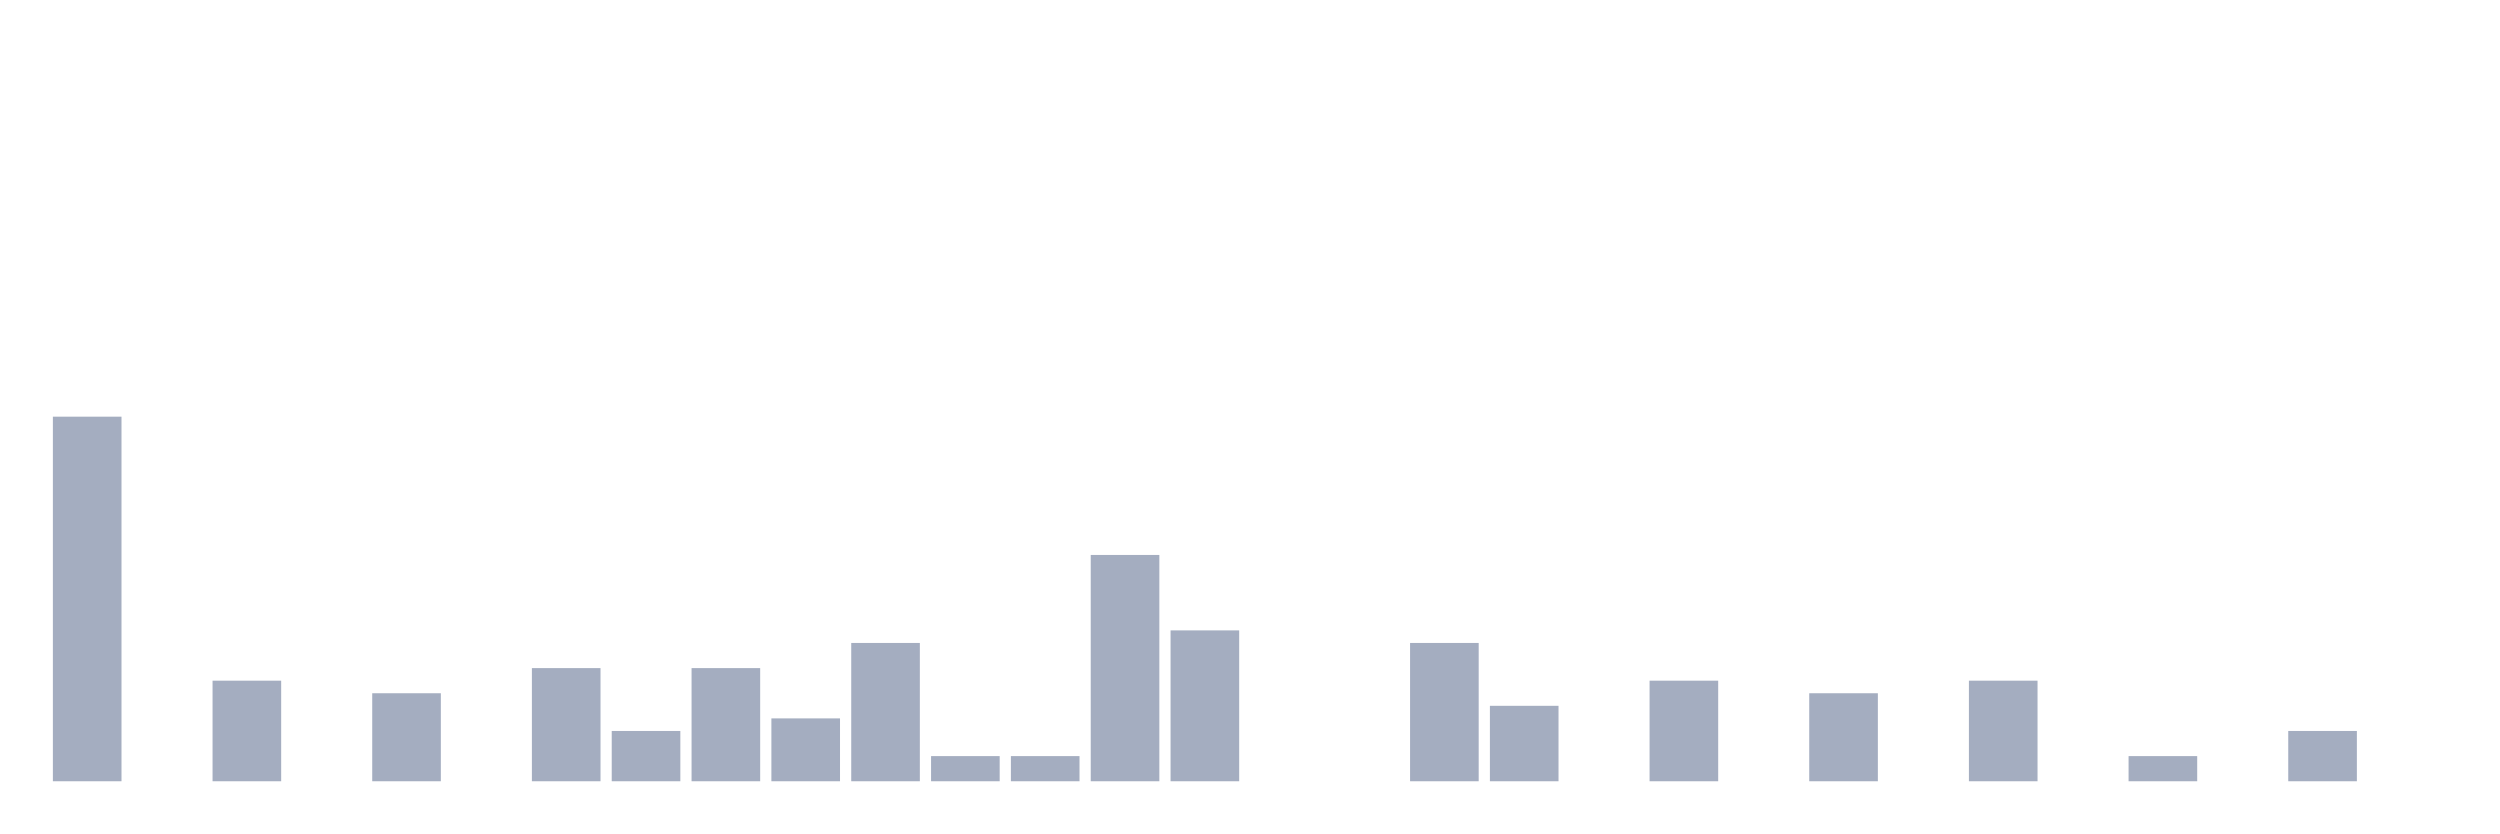
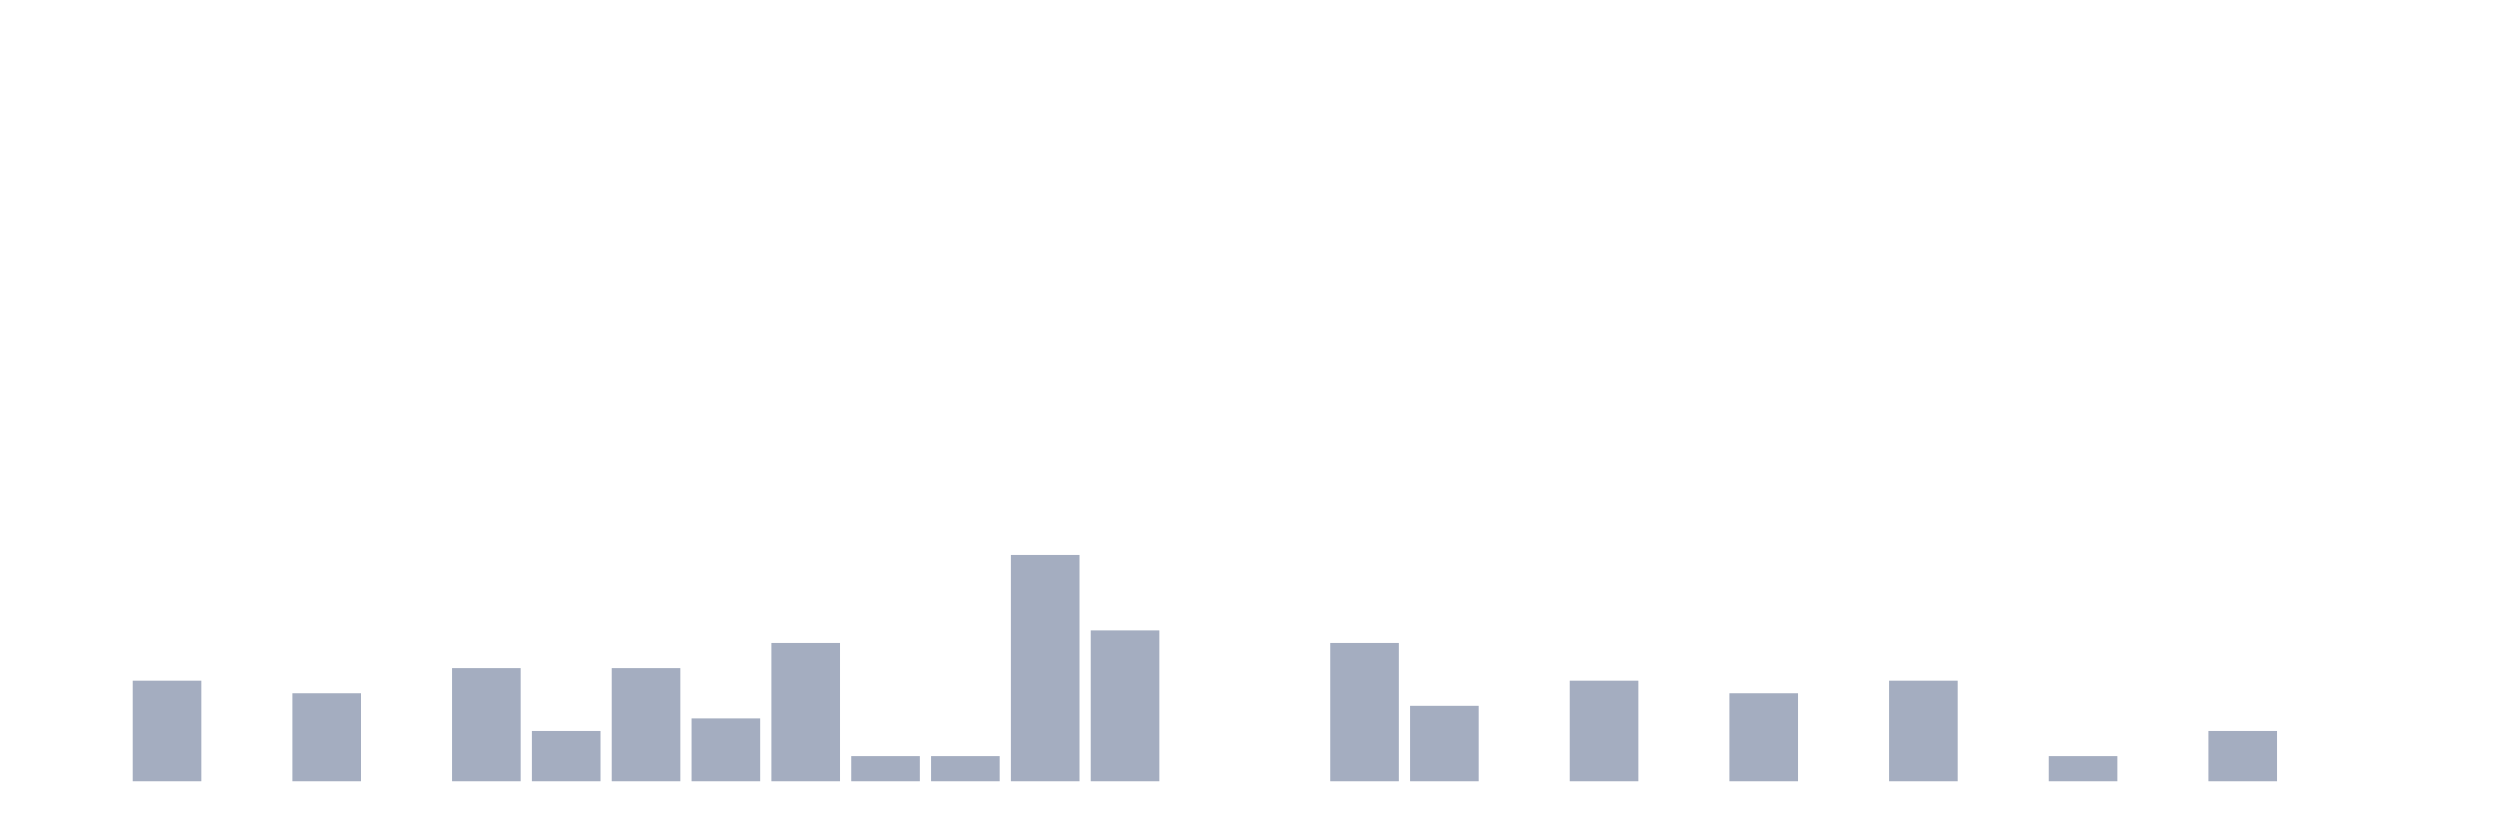
<svg xmlns="http://www.w3.org/2000/svg" viewBox="0 0 480 160">
  <g transform="translate(10,10)">
-     <rect class="bar" x="0.153" width="13.175" y="70" height="70" fill="rgb(164,173,192)" />
-     <rect class="bar" x="15.482" width="13.175" y="140" height="0" fill="rgb(164,173,192)" />
-     <rect class="bar" x="30.81" width="13.175" y="120.69" height="19.31" fill="rgb(164,173,192)" />
-     <rect class="bar" x="46.138" width="13.175" y="140" height="0" fill="rgb(164,173,192)" />
-     <rect class="bar" x="61.466" width="13.175" y="123.103" height="16.897" fill="rgb(164,173,192)" />
-     <rect class="bar" x="76.794" width="13.175" y="140" height="0" fill="rgb(164,173,192)" />
-     <rect class="bar" x="92.123" width="13.175" y="118.276" height="21.724" fill="rgb(164,173,192)" />
-     <rect class="bar" x="107.451" width="13.175" y="130.345" height="9.655" fill="rgb(164,173,192)" />
-     <rect class="bar" x="122.779" width="13.175" y="118.276" height="21.724" fill="rgb(164,173,192)" />
-     <rect class="bar" x="138.107" width="13.175" y="127.931" height="12.069" fill="rgb(164,173,192)" />
-     <rect class="bar" x="153.436" width="13.175" y="113.448" height="26.552" fill="rgb(164,173,192)" />
+     <rect class="bar" x="0.153" width="13.175" y="140" height="0" fill="rgb(164,173,192)" />
+     <rect class="bar" x="15.482" width="13.175" y="120.69" height="19.31" fill="rgb(164,173,192)" />
+     <rect class="bar" x="30.81" width="13.175" y="140" height="0" fill="rgb(164,173,192)" />
+     <rect class="bar" x="46.138" width="13.175" y="123.103" height="16.897" fill="rgb(164,173,192)" />
+     <rect class="bar" x="61.466" width="13.175" y="140" height="0" fill="rgb(164,173,192)" />
+     <rect class="bar" x="76.794" width="13.175" y="118.276" height="21.724" fill="rgb(164,173,192)" />
+     <rect class="bar" x="92.123" width="13.175" y="130.345" height="9.655" fill="rgb(164,173,192)" />
+     <rect class="bar" x="107.451" width="13.175" y="118.276" height="21.724" fill="rgb(164,173,192)" />
+     <rect class="bar" x="122.779" width="13.175" y="127.931" height="12.069" fill="rgb(164,173,192)" />
+     <rect class="bar" x="138.107" width="13.175" y="113.448" height="26.552" fill="rgb(164,173,192)" />
+     <rect class="bar" x="153.436" width="13.175" y="135.172" height="4.828" fill="rgb(164,173,192)" />
    <rect class="bar" x="168.764" width="13.175" y="135.172" height="4.828" fill="rgb(164,173,192)" />
-     <rect class="bar" x="184.092" width="13.175" y="135.172" height="4.828" fill="rgb(164,173,192)" />
-     <rect class="bar" x="199.42" width="13.175" y="96.552" height="43.448" fill="rgb(164,173,192)" />
-     <rect class="bar" x="214.748" width="13.175" y="111.034" height="28.966" fill="rgb(164,173,192)" />
+     <rect class="bar" x="184.092" width="13.175" y="96.552" height="43.448" fill="rgb(164,173,192)" />
+     <rect class="bar" x="199.42" width="13.175" y="111.034" height="28.966" fill="rgb(164,173,192)" />
+     <rect class="bar" x="214.748" width="13.175" y="140" height="0" fill="rgb(164,173,192)" />
    <rect class="bar" x="230.077" width="13.175" y="140" height="0" fill="rgb(164,173,192)" />
-     <rect class="bar" x="245.405" width="13.175" y="140" height="0" fill="rgb(164,173,192)" />
-     <rect class="bar" x="260.733" width="13.175" y="113.448" height="26.552" fill="rgb(164,173,192)" />
-     <rect class="bar" x="276.061" width="13.175" y="125.517" height="14.483" fill="rgb(164,173,192)" />
-     <rect class="bar" x="291.39" width="13.175" y="140" height="0" fill="rgb(164,173,192)" />
-     <rect class="bar" x="306.718" width="13.175" y="120.69" height="19.31" fill="rgb(164,173,192)" />
-     <rect class="bar" x="322.046" width="13.175" y="140" height="0" fill="rgb(164,173,192)" />
-     <rect class="bar" x="337.374" width="13.175" y="123.103" height="16.897" fill="rgb(164,173,192)" />
-     <rect class="bar" x="352.702" width="13.175" y="140" height="0" fill="rgb(164,173,192)" />
-     <rect class="bar" x="368.031" width="13.175" y="120.69" height="19.31" fill="rgb(164,173,192)" />
-     <rect class="bar" x="383.359" width="13.175" y="140" height="0" fill="rgb(164,173,192)" />
-     <rect class="bar" x="398.687" width="13.175" y="135.172" height="4.828" fill="rgb(164,173,192)" />
-     <rect class="bar" x="414.015" width="13.175" y="140" height="0" fill="rgb(164,173,192)" />
-     <rect class="bar" x="429.344" width="13.175" y="130.345" height="9.655" fill="rgb(164,173,192)" />
+     <rect class="bar" x="245.405" width="13.175" y="113.448" height="26.552" fill="rgb(164,173,192)" />
+     <rect class="bar" x="260.733" width="13.175" y="125.517" height="14.483" fill="rgb(164,173,192)" />
+     <rect class="bar" x="276.061" width="13.175" y="140" height="0" fill="rgb(164,173,192)" />
+     <rect class="bar" x="291.39" width="13.175" y="120.69" height="19.31" fill="rgb(164,173,192)" />
+     <rect class="bar" x="306.718" width="13.175" y="140" height="0" fill="rgb(164,173,192)" />
+     <rect class="bar" x="322.046" width="13.175" y="123.103" height="16.897" fill="rgb(164,173,192)" />
+     <rect class="bar" x="337.374" width="13.175" y="140" height="0" fill="rgb(164,173,192)" />
+     <rect class="bar" x="352.702" width="13.175" y="120.69" height="19.31" fill="rgb(164,173,192)" />
+     <rect class="bar" x="368.031" width="13.175" y="140" height="0" fill="rgb(164,173,192)" />
+     <rect class="bar" x="383.359" width="13.175" y="135.172" height="4.828" fill="rgb(164,173,192)" />
+     <rect class="bar" x="398.687" width="13.175" y="140" height="0" fill="rgb(164,173,192)" />
+     <rect class="bar" x="414.015" width="13.175" y="130.345" height="9.655" fill="rgb(164,173,192)" />
+     <rect class="bar" x="429.344" width="13.175" y="140" height="0" fill="rgb(164,173,192)" />
    <rect class="bar" x="444.672" width="13.175" y="140" height="0" fill="rgb(164,173,192)" />
  </g>
</svg>
